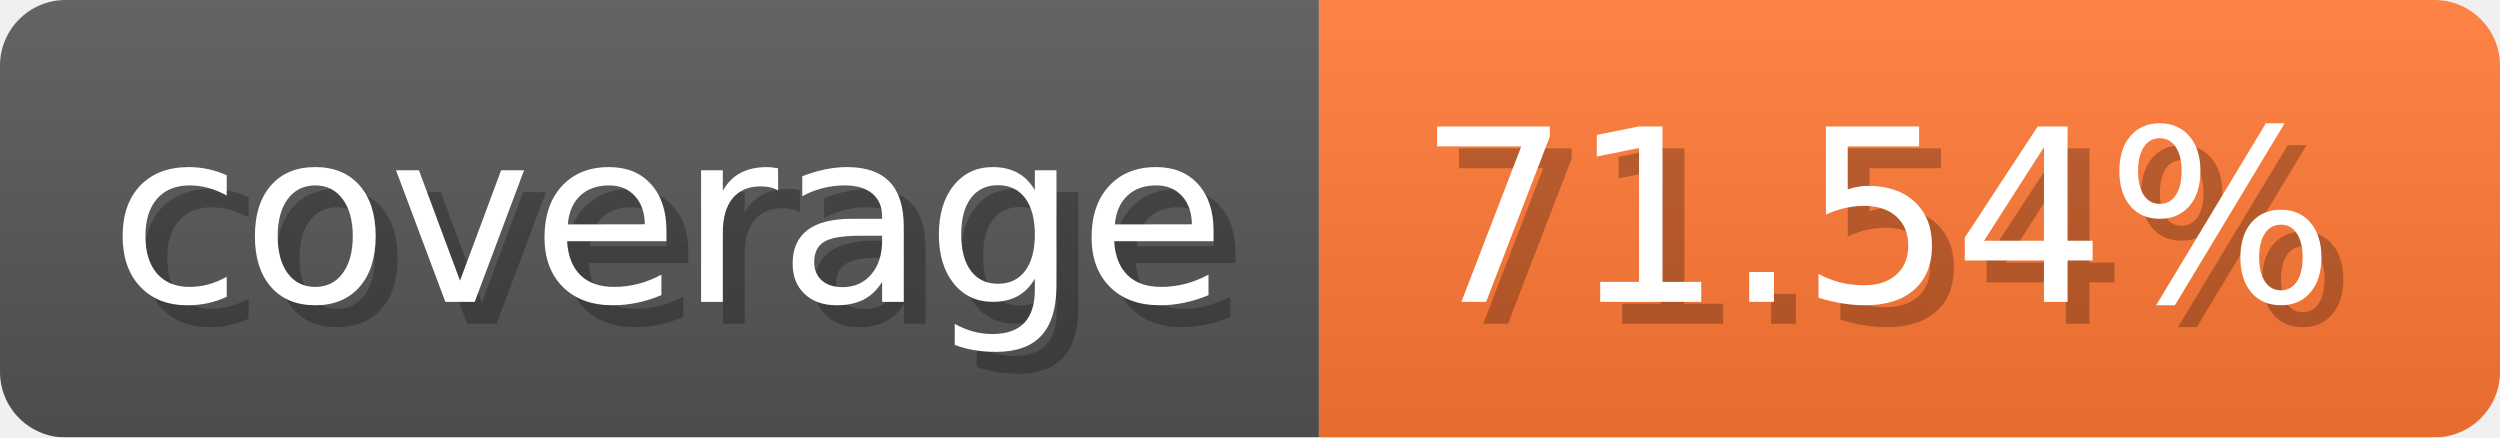
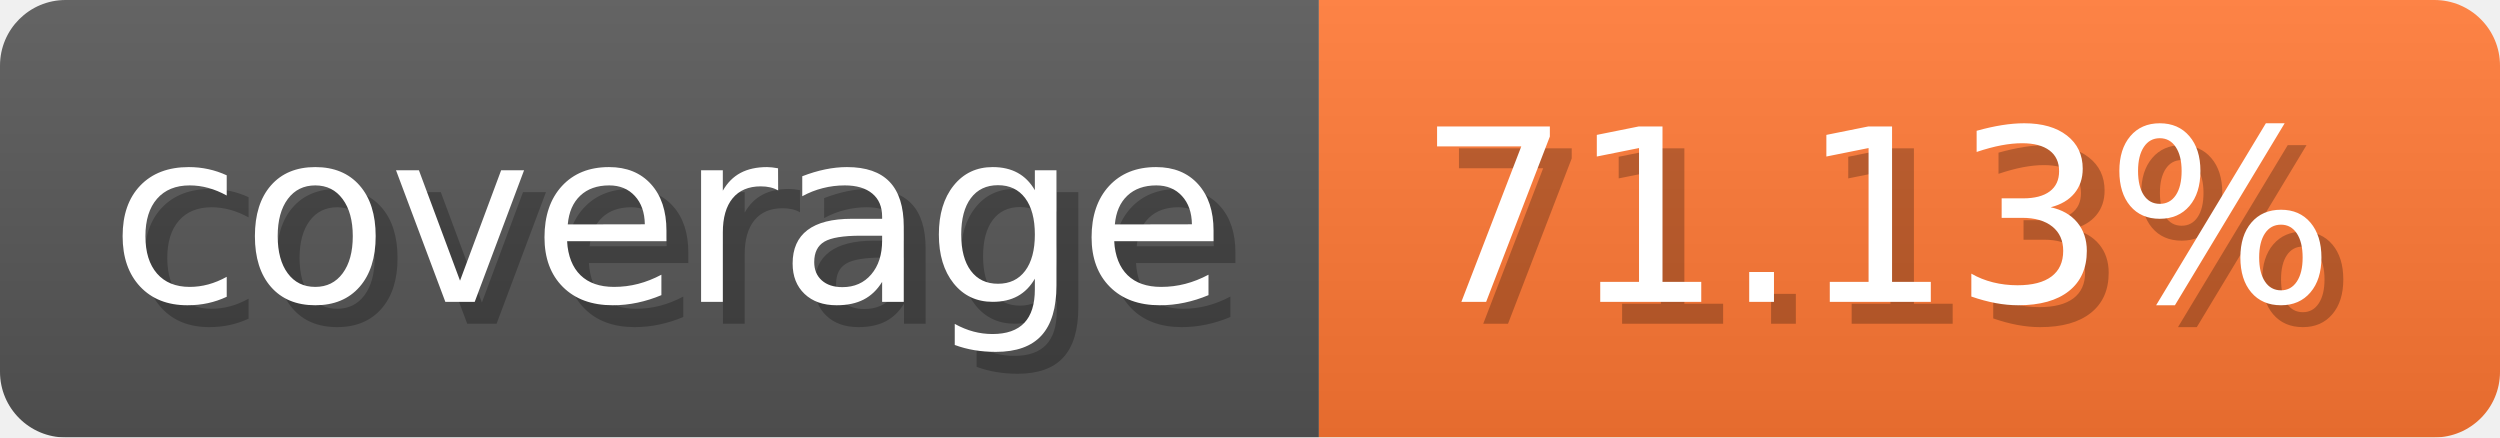
- <svg xmlns="http://www.w3.org/2000/svg" width="114.3" height="20" viewBox="0 0 1143 200" role="img" aria-label="coverage: 71.54%">
+ <svg xmlns="http://www.w3.org/2000/svg" width="114.3" height="20" viewBox="0 0 1143 200" role="img" aria-label="coverage: 71.13%">
  <linearGradient id="a" x2="0" y2="100%">
    <stop offset="0" stop-opacity=".1" stop-color="#EEE" />
    <stop offset="1" stop-opacity=".1" />
  </linearGradient>
  <mask id="m">
    <rect width="1143" height="200" rx="30" fill="#FFF" />
  </mask>
  <g mask="url(#m)">
    <rect width="603" height="200" fill="#555" />
    <rect width="540" height="200" fill="#F73" x="603" />
    <rect width="1143" height="200" fill="url(#a)" />
  </g>
  <g aria-hidden="true" fill="#fff" text-anchor="start" font-family="Verdana,DejaVu Sans,sans-serif" font-size="110">
    <text x="60" y="148" textLength="503" fill="#000" opacity="0.25">coverage</text>
    <text x="50" y="138" textLength="503">coverage</text>
-     <text x="658" y="148" textLength="440" fill="#000" opacity="0.25">71.54%</text>
-     <text x="648" y="138" textLength="440">71.54%</text>
+     <text x="658" y="148" textLength="440" fill="#000" opacity="0.25">71.13%</text>
+     <text x="648" y="138" textLength="440">71.13%</text>
  </g>
</svg>
